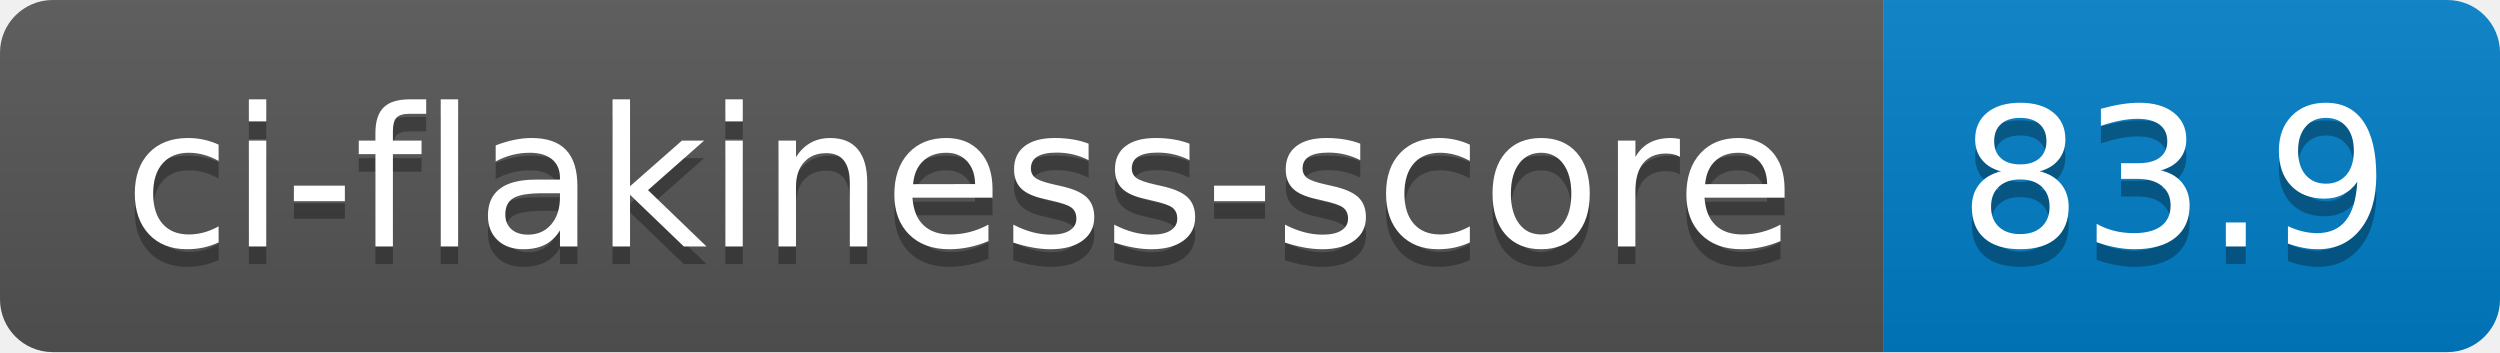
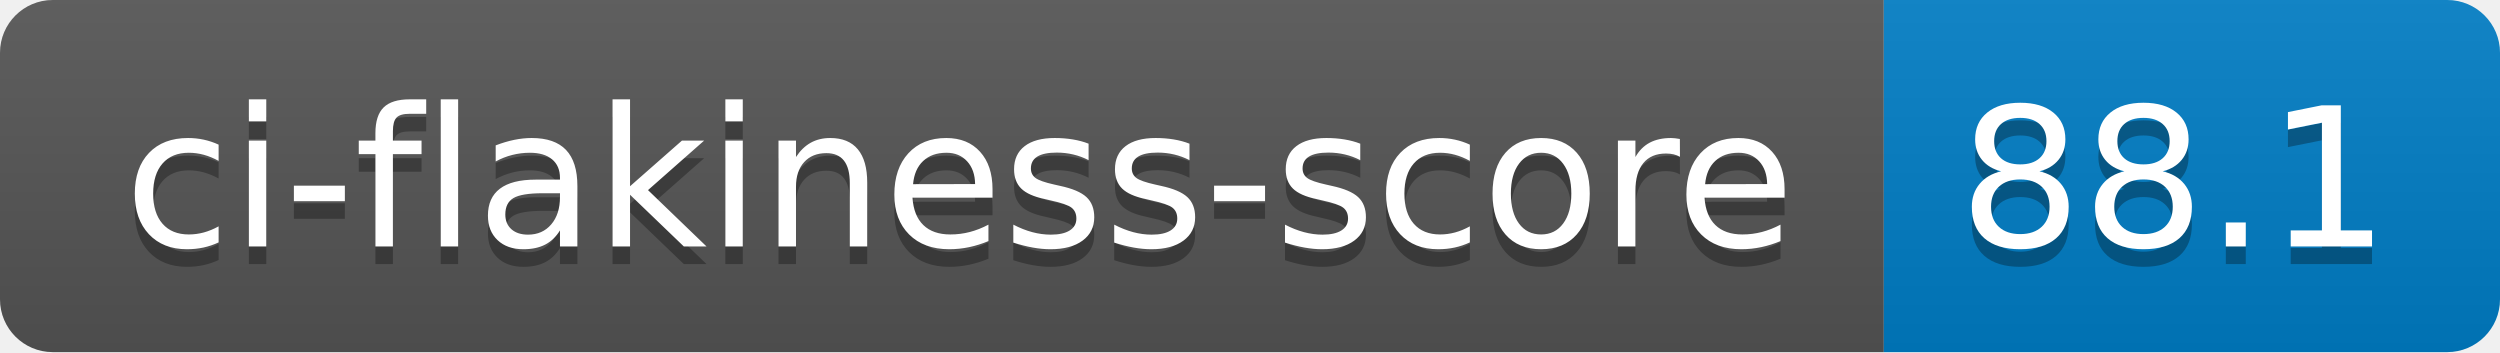
- <svg xmlns="http://www.w3.org/2000/svg" width="142" height="20" role="img" aria-label="ci-flakiness-score: 83.9">
+ <svg xmlns="http://www.w3.org/2000/svg" width="142" height="20" role="img" aria-label="ci-flakiness-score: 88.1">
  <linearGradient id="s" x2="0" y2="100%">
    <stop offset="0" stop-color="#bbb" stop-opacity=".1" />
    <stop offset="1" stop-opacity=".1" />
  </linearGradient>
  <clipPath id="r">
    <rect width="142" height="20" rx="3" fill="#fff" />
  </clipPath>
  <g clip-path="url(#r)">
    <rect width="107" height="20" fill="#555" />
    <rect x="107" width="35" height="20" fill="#007ec6" />
    <rect width="142" height="20" fill="url(#s)" />
  </g>
  <g fill="#fff" text-anchor="middle" font-family="Verdana,Geneva,DejaVu Sans,sans-serif" text-rendering="geometricPrecision" font-size="110">
    <text aria-hidden="true" x="545" y="150" fill="#010101" fill-opacity=".3" transform="scale(.1)" textLength="970">ci-flakiness-score</text>
    <text x="545" y="140" transform="scale(.1)" fill="#fff" textLength="970">ci-flakiness-score</text>
-     <text aria-hidden="true" x="1235" y="150" fill="#010101" fill-opacity=".3" transform="scale(.1)" textLength="250">83.9</text>
-     <text x="1235" y="140" transform="scale(.1)" fill="#fff" textLength="250">83.9</text>
+     <text aria-hidden="true" x="1235" y="150" fill="#010101" fill-opacity=".3" transform="scale(.1)" textLength="250">88.1</text>
+     <text x="1235" y="140" transform="scale(.1)" fill="#fff" textLength="250">88.1</text>
  </g>
</svg>
